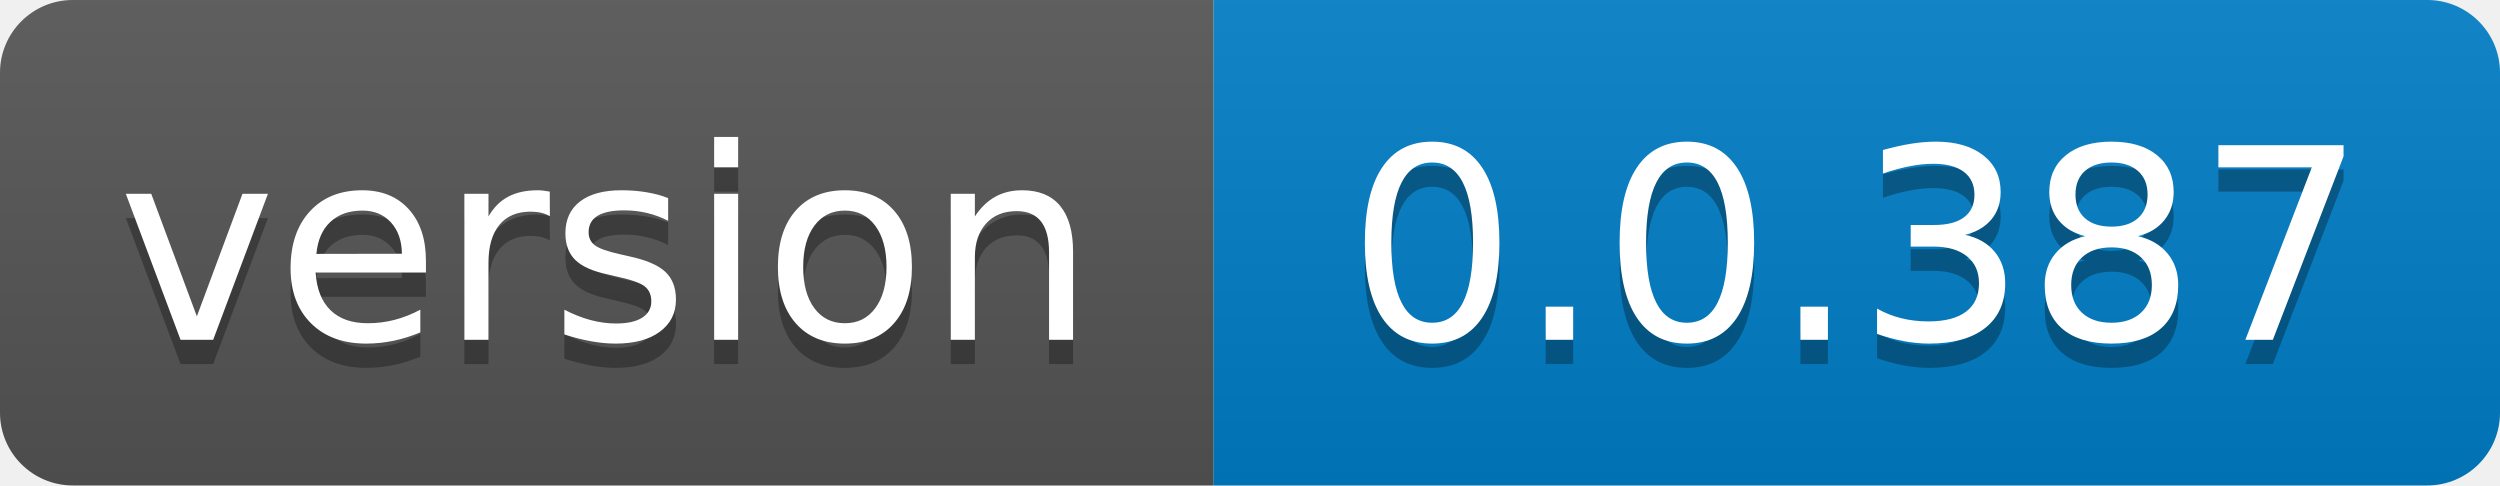
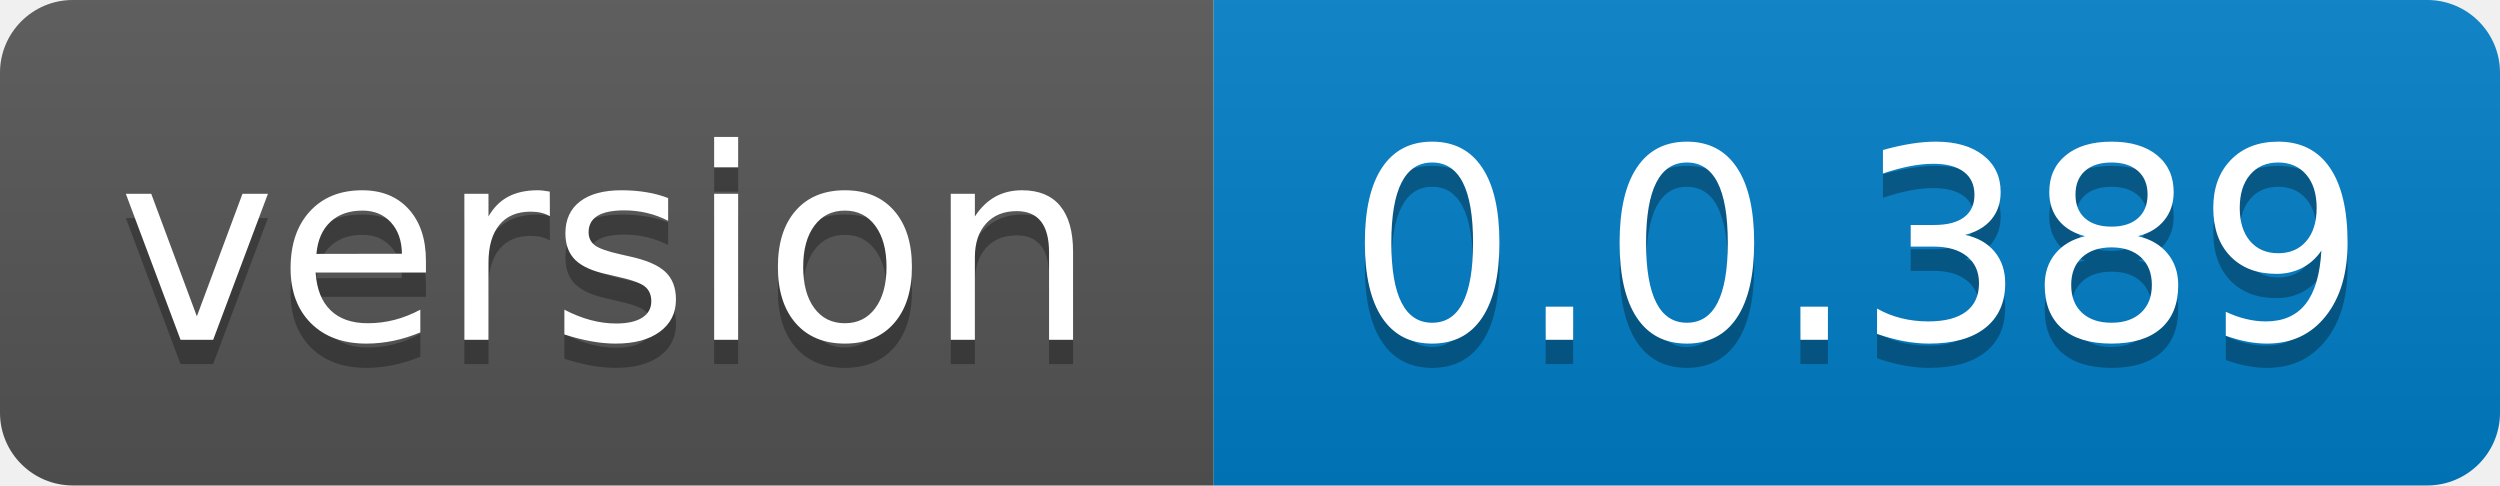
- <svg xmlns="http://www.w3.org/2000/svg" width="103" height="20" role="img" aria-label="version: 0.0.387">
+ <svg xmlns="http://www.w3.org/2000/svg" width="103" height="20" role="img" aria-label="version: 0.0.389">
  <linearGradient id="s" x2="0" y2="100%">
    <stop offset="0" stop-color="#bbb" stop-opacity=".1" />
    <stop offset="1" stop-opacity=".1" />
  </linearGradient>
  <clipPath id="r">
    <rect width="103" height="20" rx="3" fill="#fff" />
  </clipPath>
  <g clip-path="url(#r)">
    <rect width="50" height="20" fill="#555" />
    <rect x="50" width="53" height="20" fill="#007ec6" />
    <rect width="103" height="20" fill="url(#s)" />
  </g>
  <g fill="#fff" text-anchor="middle" font-family="Verdana,Geneva,DejaVu Sans,sans-serif" text-rendering="geometricPrecision" font-size="110">
    <text aria-hidden="true" x="250.0" transform="scale(.1)" textLength="400" y="150" fill="#010101" fill-opacity=".3">version</text>
    <text x="250.0" transform="scale(.1)" textLength="400" y="140" fill="#fff">version</text>
-     <text aria-hidden="true" x="765.0" transform="scale(.1)" textLength="430" y="150" fill="#010101" fill-opacity=".3">0.0.387</text>
-     <text x="765.0" transform="scale(.1)" textLength="430" y="140" fill="#fff">0.0.387</text>
+     <text aria-hidden="true" x="765.0" transform="scale(.1)" textLength="430" y="150" fill="#010101" fill-opacity=".3">0.0.389</text>
+     <text x="765.0" transform="scale(.1)" textLength="430" y="140" fill="#fff">0.0.389</text>
  </g>
</svg>
